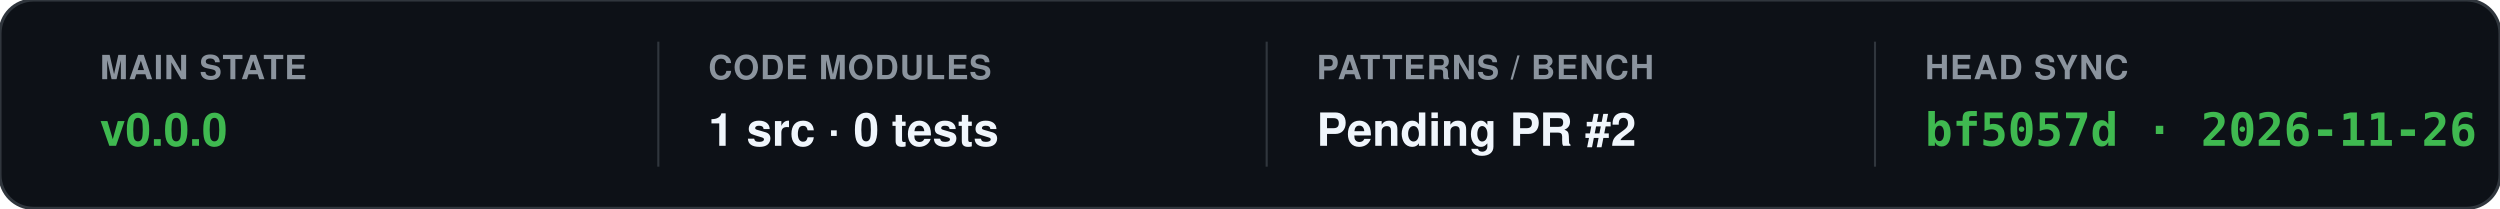
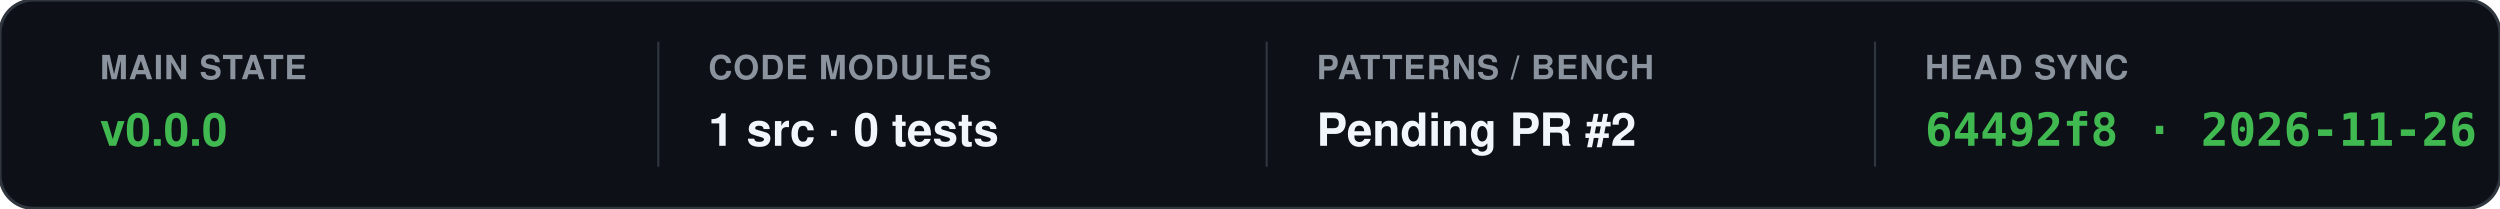
<svg xmlns="http://www.w3.org/2000/svg" viewBox="0 0 1200 100" width="1200" height="100" role="img" aria-labelledby="status-title status-desc">
  <rect x="0" y="0" width="1200" height="100" rx="16" fill="#0D1117" stroke="#30363D" stroke-width="1.5" />
  <g stroke="#30363D" stroke-width="1">
    <line x1="316" y1="20" x2="316" y2="80" />
    <line x1="608" y1="20" x2="608" y2="80" />
    <line x1="900" y1="20" x2="900" y2="80" />
  </g>
  <g id="auto-status" font-family="-apple-system, BlinkMacSystemFont, 'Segoe UI', Helvetica, Arial, sans-serif">
    <text x="48" y="38" fill="#8B949E" font-size="16" font-weight="600" letter-spacing="0.5">MAIN STATE</text>
    <text x="48" y="70" fill="#3FB950" font-size="22" font-weight="600">v0.0.0</text>
    <text x="340" y="38" fill="#8B949E" font-size="16" font-weight="600" letter-spacing="0.5">CODE MODULES</text>
    <text x="340" y="70" fill="#F0F6FC" font-size="22" font-weight="600">1 src · 0 tests</text>
    <text x="632" y="38" fill="#8B949E" font-size="16" font-weight="600" letter-spacing="0.5">PATTERNS / BENCH</text>
    <text x="632" y="70" fill="#F0F6FC" font-size="22" font-weight="600">Pending PR #2</text>
    <text x="924" y="38" fill="#8B949E" font-size="16" font-weight="600" letter-spacing="0.5">HEAD SYNC</text>
-     <text x="924" y="70" fill="#3FB950" font-size="22" font-weight="600" font-family="ui-monospace, SFMono-Regular, Menlo, Monaco, Consolas, monospace">bf5057d · 2026-11-26</text>
+     <text x="924" y="70" fill="#3FB950" font-size="22" font-weight="600" font-family="ui-monospace, SFMono-Regular, Menlo, Monaco, Consolas, monospace">64492f8 · 2026-11-26</text>
  </g>
</svg>
